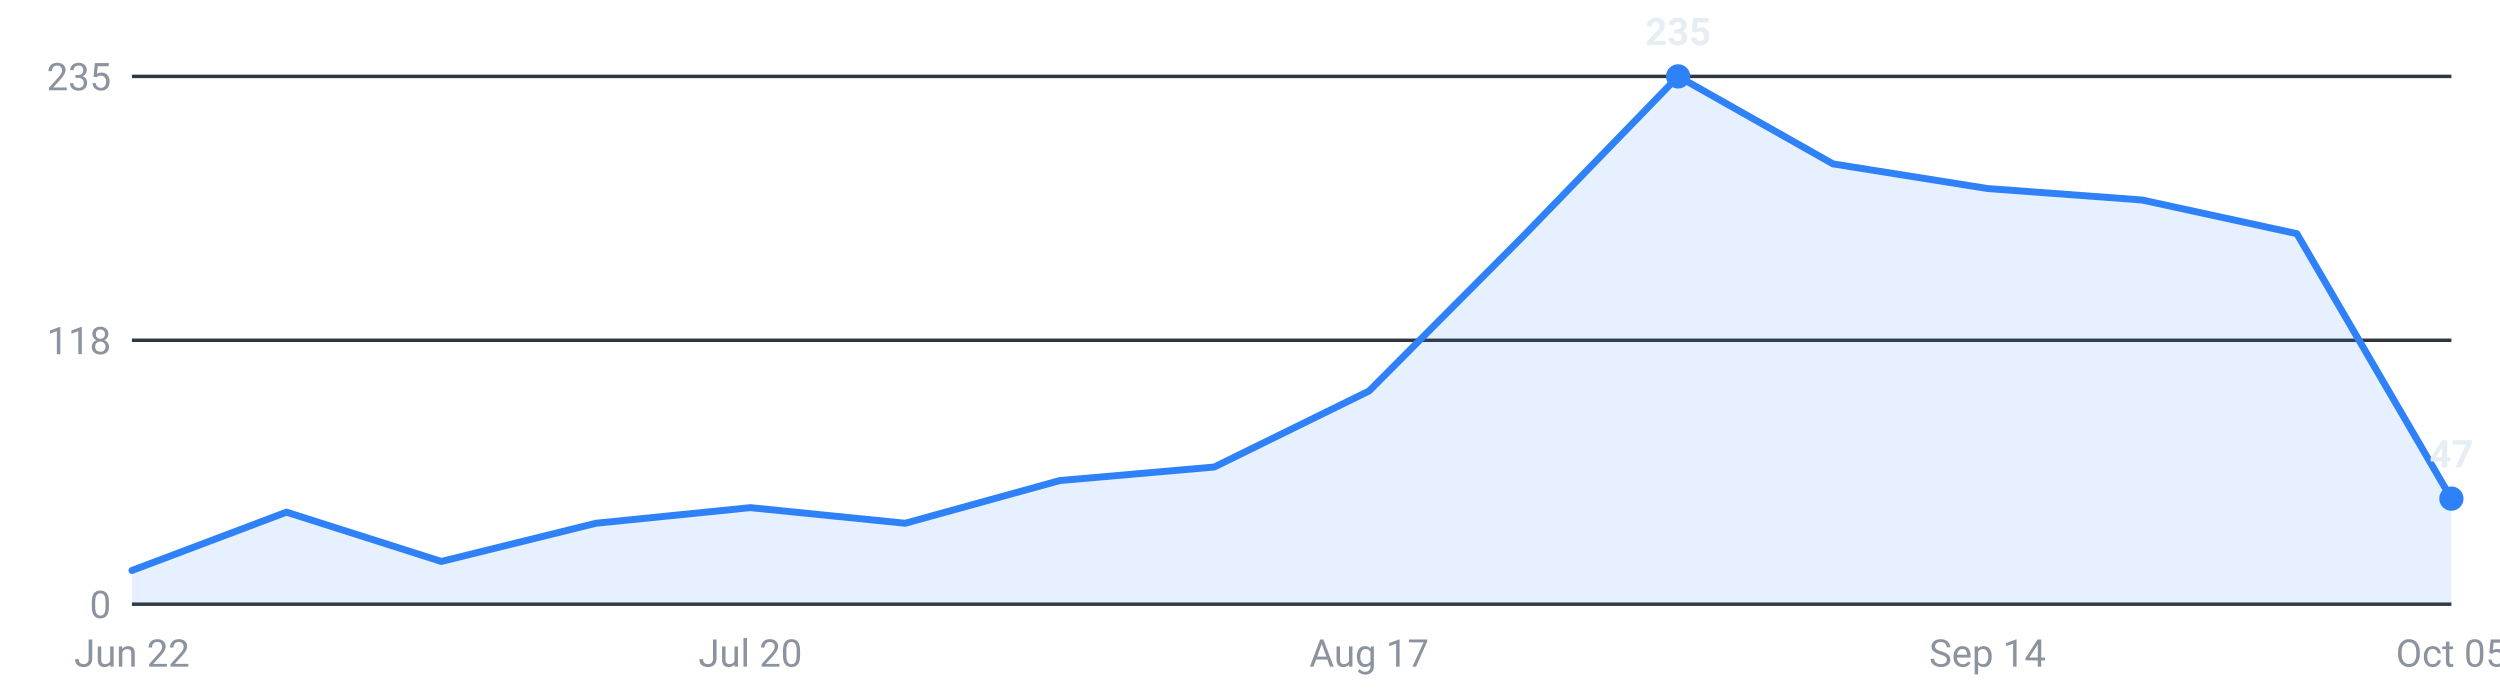
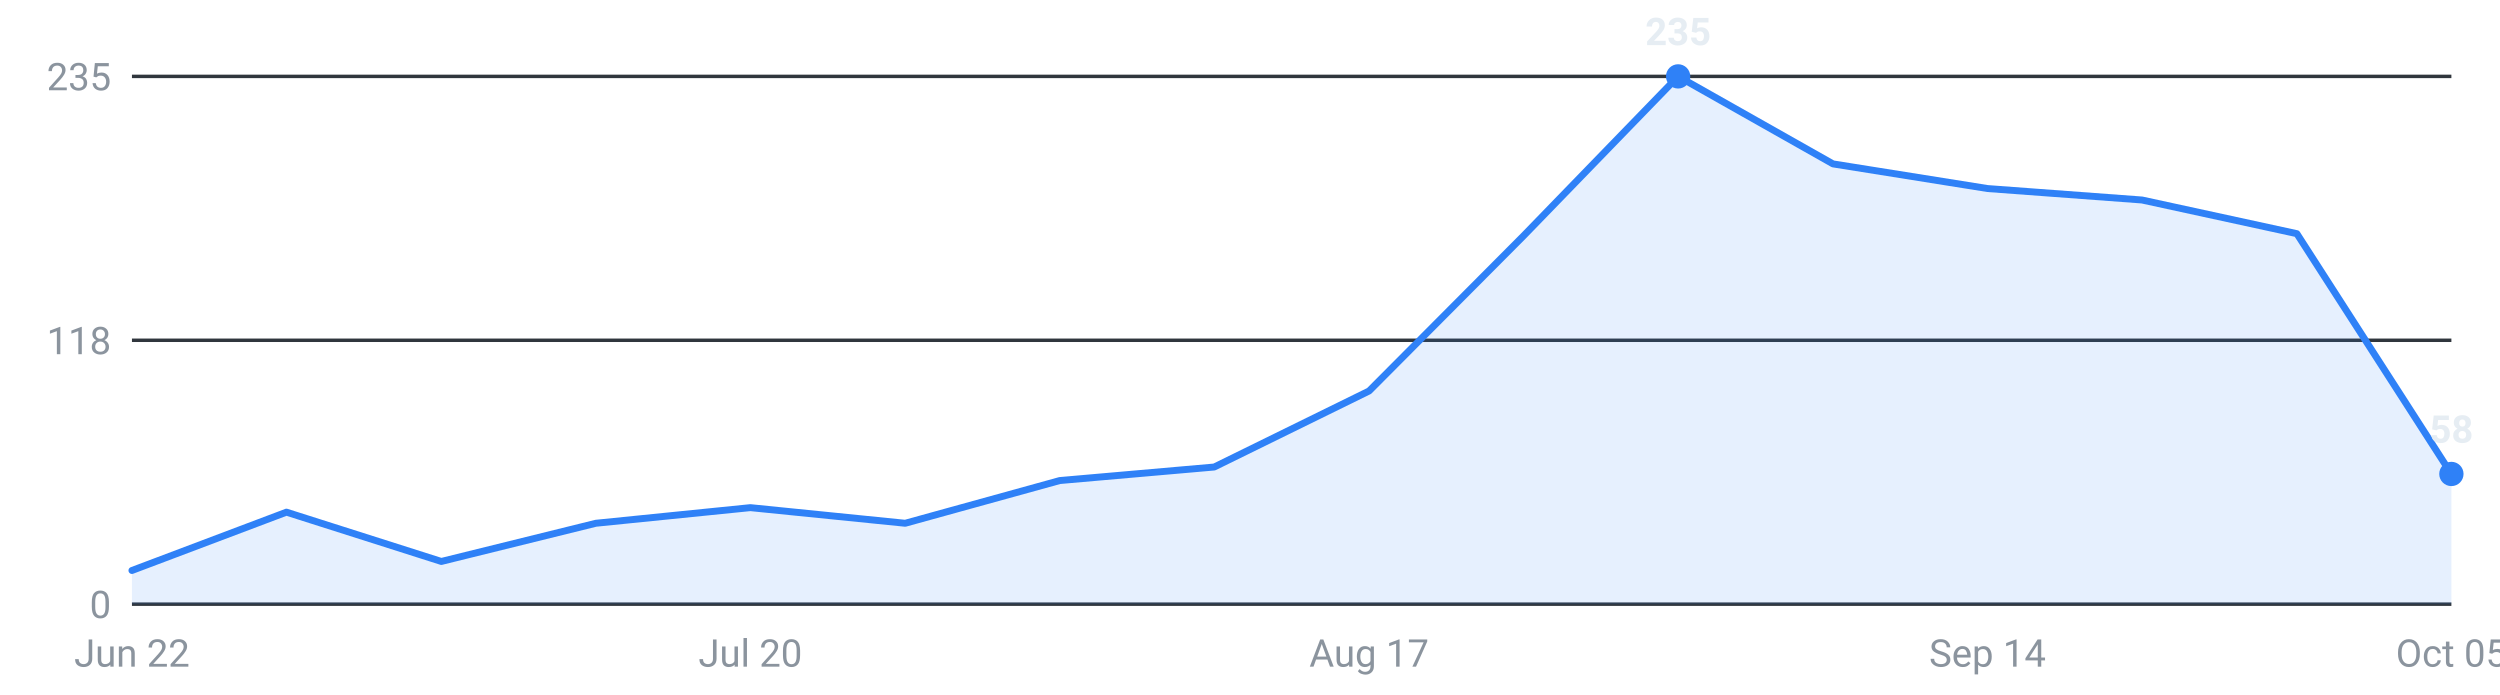
<svg xmlns="http://www.w3.org/2000/svg" viewBox="0 0 720 200" width="720" height="200" role="img" aria-label="Internships posted per week, last 16 weeks">
  <g font-family="-apple-system,Segoe UI,Roboto,sans-serif" font-size="11">
    <line x1="38" y1="174.0" x2="706" y2="174.0" stroke="#30363d" stroke-width="1" />
    <text x="32" y="178.0" text-anchor="end" fill="#8b949e">0</text>
    <line x1="38" y1="98.0" x2="706" y2="98.0" stroke="#30363d" stroke-width="1" />
    <text x="32" y="102.0" text-anchor="end" fill="#8b949e">118</text>
    <line x1="38" y1="22.0" x2="706" y2="22.0" stroke="#30363d" stroke-width="1" />
    <text x="32" y="26.0" text-anchor="end" fill="#8b949e">235</text>
-     <path d="M38.0,174 L38.0,164.3 L82.5,147.5 L127.1,161.7 L171.6,150.7 L216.1,146.2 L260.7,150.7 L305.2,138.4 L349.7,134.5 L394.3,112.6 L438.8,67.9 L483.3,22.0 L527.9,47.2 L572.4,54.3 L616.9,57.6 L661.5,67.3 L706.0,143.6 L706.0,174 Z" fill="#2f81f7" fill-opacity="0.12" />
-     <polyline points="38.0,164.3 82.5,147.5 127.1,161.7 171.6,150.7 216.1,146.2 260.7,150.7 305.2,138.4 349.7,134.5 394.3,112.6 438.8,67.9 483.3,22.0 527.9,47.2 572.4,54.3 616.9,57.6 661.5,67.3 706.0,143.6" fill="none" stroke="#2f81f7" stroke-width="2" stroke-linejoin="round" stroke-linecap="round" />
+     <path d="M38.0,174 L38.0,164.3 L82.5,147.5 L127.1,161.7 L171.6,150.7 L216.1,146.2 L260.7,150.7 L305.2,138.4 L349.7,134.5 L394.3,112.6 L438.8,67.9 L483.3,22.0 L527.9,47.2 L572.4,54.3 L616.9,57.6 L661.5,67.3 L706.0,136.5 L706.0,174 Z" fill="#2f81f7" fill-opacity="0.12" />
+     <polyline points="38.0,164.3 82.5,147.5 127.1,161.7 171.6,150.7 216.1,146.2 260.7,150.7 305.2,138.4 349.7,134.5 394.3,112.6 438.8,67.9 483.3,22.0 527.9,47.2 572.4,54.3 616.9,57.6 661.5,67.3 706.0,136.5" fill="none" stroke="#2f81f7" stroke-width="2" stroke-linejoin="round" stroke-linecap="round" />
    <circle cx="483.3" cy="22.0" r="3.5" fill="#2f81f7" />
    <text x="483.3" y="13.0" text-anchor="middle" fill="#e6edf3" font-weight="600">235</text>
-     <circle cx="706.0" cy="143.6" r="3.5" fill="#2f81f7" />
-     <text x="706.0" y="134.6" text-anchor="middle" fill="#e6edf3" font-weight="600">47</text>
+     <circle cx="706.0" cy="136.5" r="3.5" fill="#2f81f7" />
+     <text x="706.0" y="127.5" text-anchor="middle" fill="#e6edf3" font-weight="600">58</text>
    <text x="38.0" y="192" text-anchor="middle" fill="#8b949e">Jun 22</text>
    <text x="216.1" y="192" text-anchor="middle" fill="#8b949e">Jul 20</text>
    <text x="394.3" y="192" text-anchor="middle" fill="#8b949e">Aug 17</text>
    <text x="572.4" y="192" text-anchor="middle" fill="#8b949e">Sep 14</text>
    <text x="706.0" y="192" text-anchor="middle" fill="#8b949e">Oct 05</text>
  </g>
</svg>
